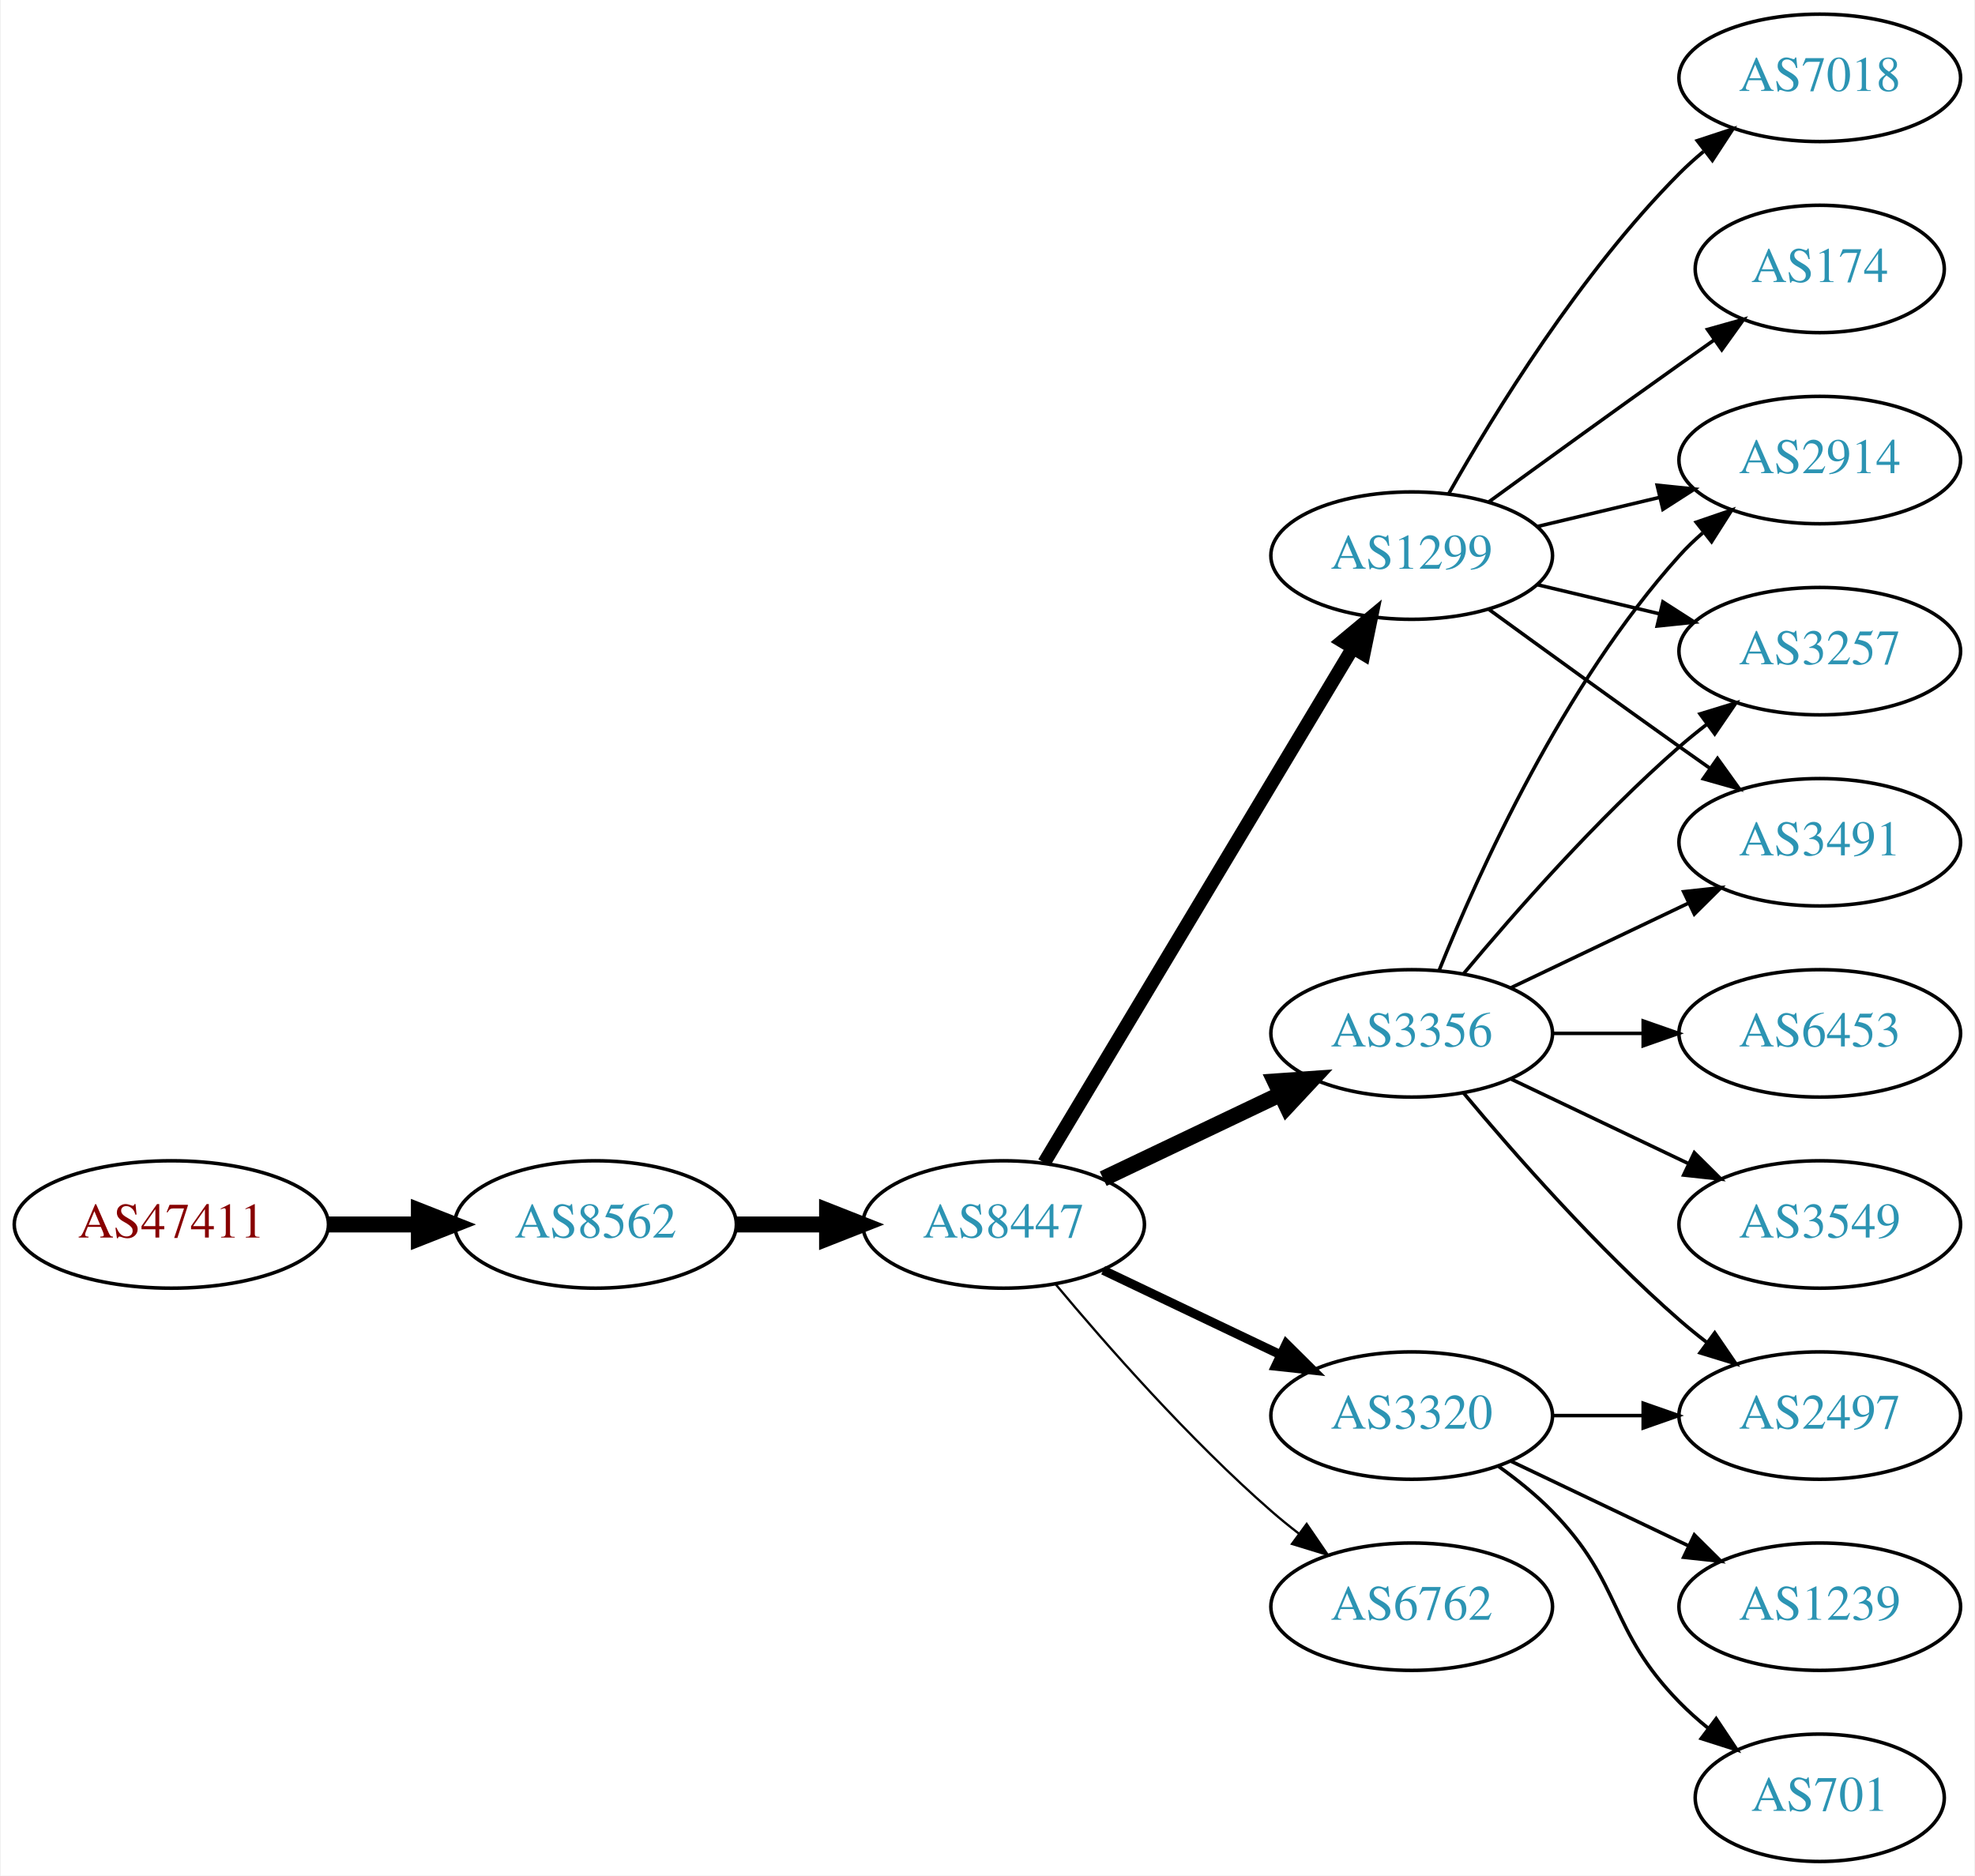
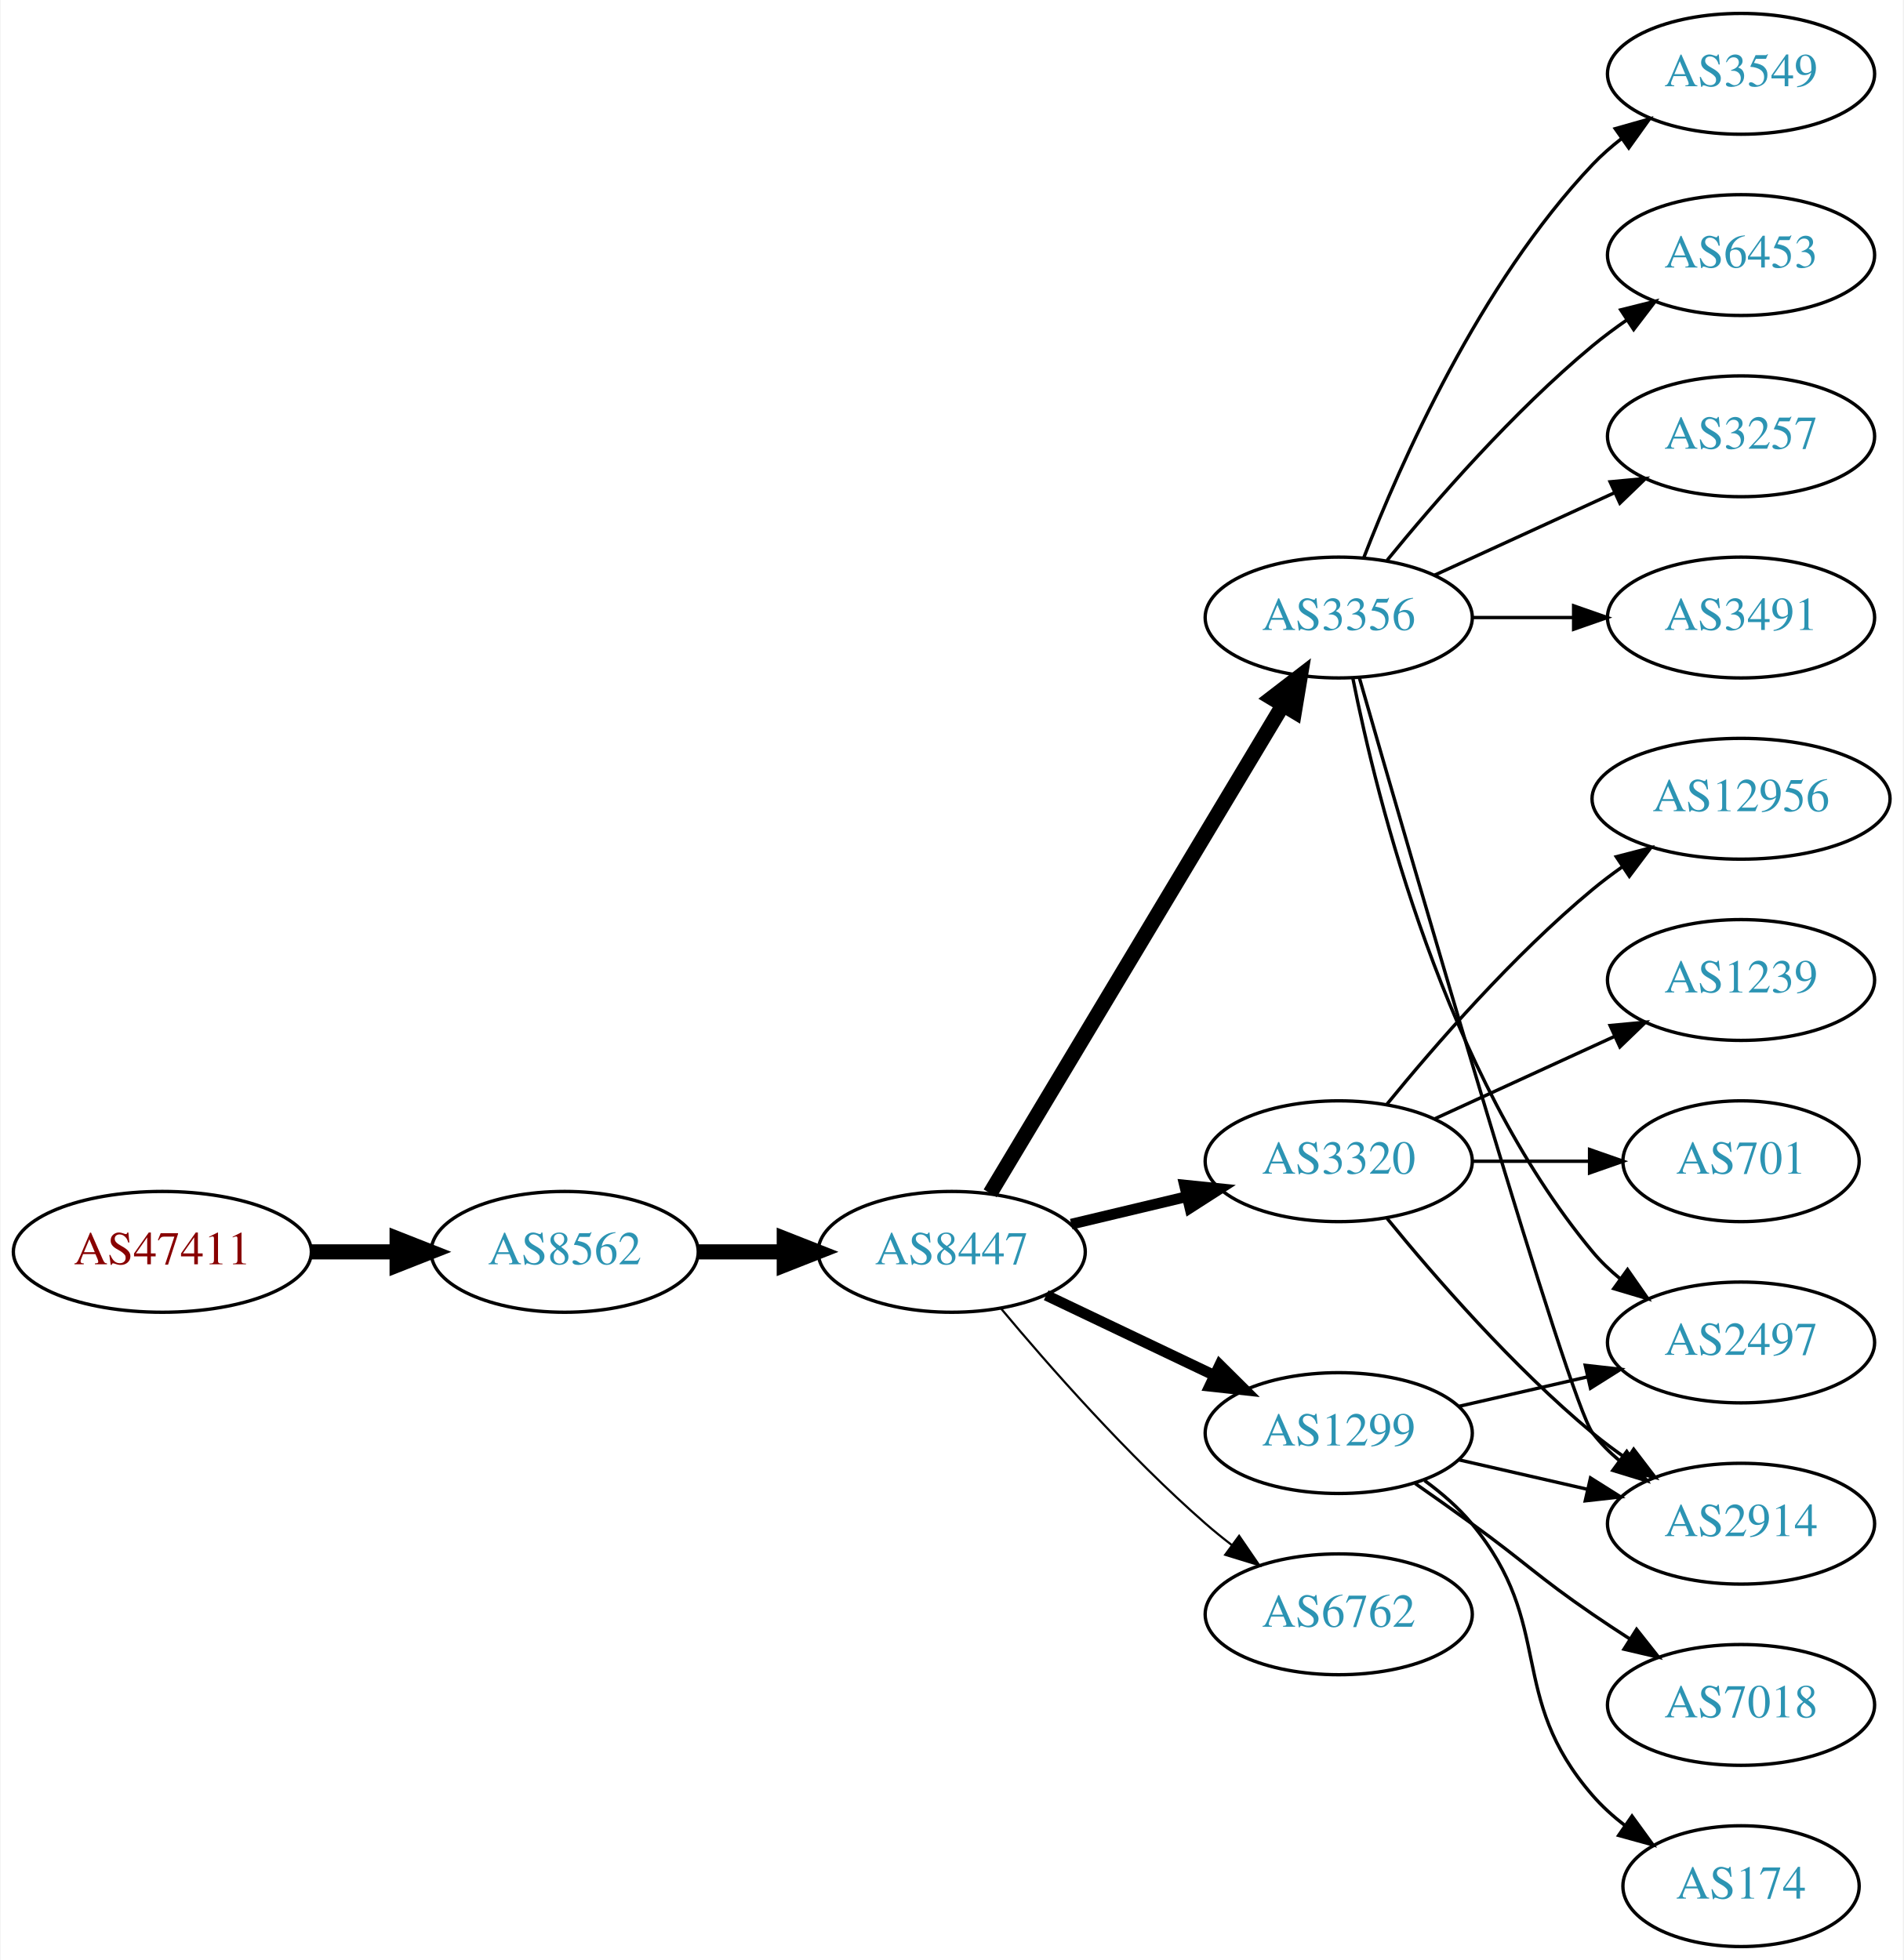
- <svg xmlns="http://www.w3.org/2000/svg" xmlns:xlink="http://www.w3.org/1999/xlink" width="558pt" height="530pt" viewBox="0.00 0.00 557.56 530.00">
-   <g id="graph0" class="graph" transform="scale(1 1) rotate(0) translate(4 526)">
-     <polygon fill="white" stroke="none" points="-4,4 -4,-526 553.564,-526 553.564,4 -4,4" />
+ <svg xmlns="http://www.w3.org/2000/svg" xmlns:xlink="http://www.w3.org/1999/xlink" width="567pt" height="584pt" viewBox="0.00 0.00 566.66 584.00">
+   <g id="graph0" class="graph" transform="scale(1 1) rotate(0) translate(4 580)">
+     <polygon fill="white" stroke="none" points="-4,4 -4,-580 562.663,-580 562.663,4 -4,4" />
    <g id="node1" class="node">
      <g id="a_node1">
        <a xlink:href="/asn/47411" xlink:title="AS47411 ~ Kremsmueller Industrieanlagenbau KG [AT]">
-           <ellipse fill="#ffffff" stroke="black" cx="44.196" cy="-180" rx="44.393" ry="18" />
-           <text text-anchor="middle" x="44.196" y="-176.3" font-family="Times,serif" font-size="14.00" fill="#880000">AS47411</text>
+           <ellipse fill="#ffffff" stroke="black" cx="44.196" cy="-207" rx="44.393" ry="18" />
+           <text text-anchor="middle" x="44.196" y="-203.3" font-family="Times,serif" font-size="14.00" fill="#880000">AS47411</text>
        </a>
      </g>
    </g>
    <g id="node2" class="node">
      <g id="a_node2">
        <a xlink:href="/asn/8562" xlink:title="AS8562 ~ A1 Telekom Austria AG [AT]">
-           <ellipse fill="#ffffff" stroke="black" cx="164.039" cy="-180" rx="39.794" ry="18" />
-           <text text-anchor="middle" x="164.039" y="-176.3" font-family="Times,serif" font-size="14.00" fill="#2c94b3">AS8562</text>
+           <ellipse fill="#ffffff" stroke="black" cx="164.039" cy="-207" rx="39.794" ry="18" />
+           <text text-anchor="middle" x="164.039" y="-203.3" font-family="Times,serif" font-size="14.00" fill="#2c94b3">AS8562</text>
        </a>
      </g>
    </g>
    <g id="edge1" class="edge">
-       <path fill="none" stroke="black" stroke-width="4.5" d="M88.407,-180C96.72,-180 105.482,-180 113.965,-180" />
-       <polygon fill="black" stroke="black" stroke-width="4.5" points="114.123,-183.938 124.123,-180 114.123,-176.063 114.123,-183.938" />
+       <path fill="none" stroke="black" stroke-width="4.5" d="M88.407,-207C96.72,-207 105.482,-207 113.965,-207" />
+       <polygon fill="black" stroke="black" stroke-width="4.5" points="114.123,-210.938 124.123,-207 114.123,-203.063 114.123,-210.938" />
    </g>
    <g id="node3" class="node">
      <g id="a_node3">
        <a xlink:href="/asn/8447" xlink:title="AS8447 ~ A1 Telekom Austria AG [AT]">
-           <ellipse fill="#ffffff" stroke="black" cx="279.332" cy="-180" rx="39.794" ry="18" />
-           <text text-anchor="middle" x="279.332" y="-176.3" font-family="Times,serif" font-size="14.00" fill="#2c94b3">AS8447</text>
+           <ellipse fill="#ffffff" stroke="black" cx="279.332" cy="-207" rx="39.794" ry="18" />
+           <text text-anchor="middle" x="279.332" y="-203.3" font-family="Times,serif" font-size="14.00" fill="#2c94b3">AS8447</text>
        </a>
      </g>
    </g>
    <g id="edge2" class="edge">
-       <path fill="none" stroke="black" stroke-width="4.5" d="M203.711,-180C211.914,-180 220.678,-180 229.21,-180" />
-       <polygon fill="black" stroke="black" stroke-width="4.5" points="229.449,-183.938 239.449,-180 229.449,-176.063 229.449,-183.938" />
+       <path fill="none" stroke="black" stroke-width="4.5" d="M203.711,-207C211.914,-207 220.678,-207 229.21,-207" />
+       <polygon fill="black" stroke="black" stroke-width="4.5" points="229.449,-210.938 239.449,-207 229.449,-203.063 229.449,-210.938" />
    </g>
    <g id="node4" class="node">
      <g id="a_node4">
        <a xlink:href="/asn/3356" xlink:title="AS3356 ~ Level 3 Parent, LLC [US]">
-           <ellipse fill="#ffffff" stroke="black" cx="394.625" cy="-234" rx="39.794" ry="18" />
-           <text text-anchor="middle" x="394.625" y="-230.3" font-family="Times,serif" font-size="14.00" fill="#2c94b3">AS3356</text>
+           <ellipse fill="#ffffff" stroke="black" cx="394.625" cy="-396" rx="39.794" ry="18" />
+           <text text-anchor="middle" x="394.625" y="-392.3" font-family="Times,serif" font-size="14.00" fill="#2c94b3">AS3356</text>
        </a>
      </g>
    </g>
    <g id="edge3" class="edge">
-       <path fill="none" stroke="black" stroke-width="4.5" d="M307.468,-192.934C322.462,-200.081 341.283,-209.052 357.506,-216.785" />
-       <polygon fill="black" stroke="black" stroke-width="4.5" points="355.988,-220.423 366.71,-221.171 359.377,-213.314 355.988,-220.423" />
+       <path fill="none" stroke="black" stroke-width="4.5" d="M290.787,-224.442C310.768,-257.775 354.473,-330.686 377.959,-369.866" />
+       <polygon fill="black" stroke="black" stroke-width="4.5" points="374.676,-372.048 383.195,-378.6 381.43,-367.999 374.676,-372.048" />
    </g>
    <g id="node5" class="node">
      <g id="a_node5">
-         <a xlink:href="/asn/6762" xlink:title="AS6762 ~ TELECOM ITALIA SPARKLE S.p.A. [IT]">
-           <ellipse fill="#ffffff" stroke="black" cx="394.625" cy="-72" rx="39.794" ry="18" />
-           <text text-anchor="middle" x="394.625" y="-68.3" font-family="Times,serif" font-size="14.00" fill="#2c94b3">AS6762</text>
+         <a xlink:href="/asn/3320" xlink:title="AS3320 ~ DTAG [DE]">
+           <ellipse fill="#ffffff" stroke="black" cx="394.625" cy="-234" rx="39.794" ry="18" />
+           <text text-anchor="middle" x="394.625" y="-230.3" font-family="Times,serif" font-size="14.00" fill="#2c94b3">AS3320</text>
        </a>
      </g>
    </g>
    <g id="edge4" class="edge">
-       <path fill="none" stroke="black" stroke-width="0.643" d="M293.962,-163.183C308.244,-146.071 331.791,-119.255 354.978,-99 357.444,-96.846 360.082,-94.706 362.78,-92.628" />
-       <polygon fill="black" stroke="black" stroke-width="0.643" points="364.953,-95.375 370.934,-86.63 360.805,-89.736 364.953,-95.375" />
+       <path fill="none" stroke="black" stroke-width="3.214" d="M314.939,-215.248C325.81,-217.838 337.964,-220.735 349.407,-223.462" />
+       <polygon fill="black" stroke="black" stroke-width="3.214" points="348.69,-226.889 359.229,-225.803 350.313,-220.08 348.69,-226.889" />
    </g>
    <g id="node6" class="node">
      <g id="a_node6">
        <a xlink:href="/asn/1299" xlink:title="AS1299 ~ Telia Carrier [EU]">
-           <ellipse fill="#ffffff" stroke="black" cx="394.625" cy="-369" rx="39.794" ry="18" />
-           <text text-anchor="middle" x="394.625" y="-365.3" font-family="Times,serif" font-size="14.00" fill="#2c94b3">AS1299</text>
+           <ellipse fill="#ffffff" stroke="black" cx="394.625" cy="-153" rx="39.794" ry="18" />
+           <text text-anchor="middle" x="394.625" y="-149.3" font-family="Times,serif" font-size="14.00" fill="#2c94b3">AS1299</text>
        </a>
      </g>
    </g>
    <g id="edge5" class="edge">
-       <path fill="none" stroke="black" stroke-width="3.857" d="M290.787,-197.442C310.768,-230.775 354.473,-303.686 377.959,-342.866" />
-       <polygon fill="black" stroke="black" stroke-width="3.857" points="375.051,-344.823 383.195,-351.6 381.055,-341.224 375.051,-344.823" />
+       <path fill="none" stroke="black" stroke-width="3.214" d="M307.468,-194.066C322.462,-186.919 341.283,-177.948 357.506,-170.215" />
+       <polygon fill="black" stroke="black" stroke-width="3.214" points="359.188,-173.291 366.71,-165.829 356.177,-166.972 359.188,-173.291" />
    </g>
    <g id="node7" class="node">
      <g id="a_node7">
-         <a xlink:href="/asn/3320" xlink:title="AS3320 ~ DTAG [DE]">
-           <ellipse fill="#ffffff" stroke="black" cx="394.625" cy="-126" rx="39.794" ry="18" />
-           <text text-anchor="middle" x="394.625" y="-122.3" font-family="Times,serif" font-size="14.00" fill="#2c94b3">AS3320</text>
+         <a xlink:href="/asn/6762" xlink:title="AS6762 ~ TELECOM ITALIA SPARKLE S.p.A. [IT]">
+           <ellipse fill="#ffffff" stroke="black" cx="394.625" cy="-99" rx="39.794" ry="18" />
+           <text text-anchor="middle" x="394.625" y="-95.3" font-family="Times,serif" font-size="14.00" fill="#2c94b3">AS6762</text>
        </a>
      </g>
    </g>
    <g id="edge6" class="edge">
-       <path fill="none" stroke="black" stroke-width="2.571" d="M307.468,-167.066C322.462,-159.919 341.283,-150.948 357.506,-143.215" />
-       <polygon fill="black" stroke="black" stroke-width="2.571" points="359.188,-146.291 366.71,-138.829 356.177,-139.972 359.188,-146.291" />
+       <path fill="none" stroke="black" stroke-width="0.643" d="M293.962,-190.183C308.244,-173.071 331.791,-146.255 354.978,-126 357.444,-123.846 360.082,-121.706 362.78,-119.628" />
+       <polygon fill="black" stroke="black" stroke-width="0.643" points="364.953,-122.375 370.934,-113.63 360.805,-116.736 364.953,-122.375" />
    </g>
    <g id="node8" class="node">
      <g id="a_node8">
-         <a xlink:href="/asn/2914" xlink:title="AS2914 ~ NTT America, Inc. [US]">
-           <ellipse fill="#ffffff" stroke="black" cx="509.918" cy="-396" rx="39.794" ry="18" />
-           <text text-anchor="middle" x="509.918" y="-392.3" font-family="Times,serif" font-size="14.00" fill="#2c94b3">AS2914</text>
+         <a xlink:href="/asn/6453" xlink:title="AS6453 ~ TATA COMMUNICATIONS (AMERICA) INC [US]">
+           <ellipse fill="#ffffff" stroke="black" cx="514.467" cy="-504" rx="39.794" ry="18" />
+           <text text-anchor="middle" x="514.467" y="-500.3" font-family="Times,serif" font-size="14.00" fill="#2c94b3">AS6453</text>
        </a>
      </g>
    </g>
    <g id="edge7" class="edge">
-       <path fill="none" stroke="black" d="M402.372,-251.787C413.423,-279.243 437.476,-332.578 470.271,-369 472.273,-371.224 474.492,-373.363 476.825,-375.397" />
-       <polygon fill="black" stroke="black" points="475.023,-378.433 485.044,-381.873 479.355,-372.935 475.023,-378.433" />
+       <path fill="none" stroke="black" d="M409.044,-413.065C423.158,-430.375 446.573,-457.345 470.271,-477 473.487,-479.668 476.988,-482.27 480.558,-484.741" />
+       <polygon fill="black" stroke="black" points="478.636,-487.666 488.915,-490.236 482.482,-481.817 478.636,-487.666" />
    </g>
    <g id="node9" class="node">
      <g id="a_node9">
-         <a xlink:href="/asn/6453" xlink:title="AS6453 ~ TATA COMMUNICATIONS (AMERICA) INC [US]">
-           <ellipse fill="#ffffff" stroke="black" cx="509.918" cy="-234" rx="39.794" ry="18" />
-           <text text-anchor="middle" x="509.918" y="-230.3" font-family="Times,serif" font-size="14.00" fill="#2c94b3">AS6453</text>
+         <a xlink:href="/asn/3257" xlink:title="AS3257 ~ GTT [DE]">
+           <ellipse fill="#ffffff" stroke="black" cx="514.467" cy="-450" rx="39.794" ry="18" />
+           <text text-anchor="middle" x="514.467" y="-446.3" font-family="Times,serif" font-size="14.00" fill="#2c94b3">AS3257</text>
        </a>
      </g>
    </g>
    <g id="edge8" class="edge">
-       <path fill="none" stroke="black" d="M434.297,-234C442.5,-234 451.264,-234 459.796,-234" />
-       <polygon fill="black" stroke="black" points="460.035,-237.5 470.035,-234 460.035,-230.5 460.035,-237.5" />
+       <path fill="none" stroke="black" d="M423.253,-408.661C439.21,-415.973 459.481,-425.261 476.764,-433.181" />
+       <polygon fill="black" stroke="black" points="475.462,-436.435 486.011,-437.419 478.378,-430.071 475.462,-436.435" />
    </g>
    <g id="node10" class="node">
      <g id="a_node10">
-         <a xlink:href="/asn/3549" xlink:title="AS3549 ~ Level 3 Parent, LLC [US]">
-           <ellipse fill="#ffffff" stroke="black" cx="509.918" cy="-180" rx="39.794" ry="18" />
-           <text text-anchor="middle" x="509.918" y="-176.3" font-family="Times,serif" font-size="14.00" fill="#2c94b3">AS3549</text>
+         <a xlink:href="/asn/3491" xlink:title="AS3491 ~ PCCW Global, Inc. [US]">
+           <ellipse fill="#ffffff" stroke="black" cx="514.467" cy="-396" rx="39.794" ry="18" />
+           <text text-anchor="middle" x="514.467" y="-392.3" font-family="Times,serif" font-size="14.00" fill="#2c94b3">AS3491</text>
        </a>
      </g>
    </g>
    <g id="edge9" class="edge">
-       <path fill="none" stroke="black" d="M422.761,-221.066C437.755,-213.919 456.576,-204.948 472.799,-197.215" />
-       <polygon fill="black" stroke="black" points="474.481,-200.291 482.002,-192.829 471.469,-193.972 474.481,-200.291" />
+       <path fill="none" stroke="black" d="M434.537,-396C444.091,-396 454.44,-396 464.403,-396" />
+       <polygon fill="black" stroke="black" points="464.595,-399.5 474.595,-396 464.595,-392.5 464.595,-399.5" />
    </g>
    <g id="node11" class="node">
      <g id="a_node11">
-         <a xlink:href="/asn/2497" xlink:title="AS2497 ~ Internet Initiative Japan Inc. [JP]">
-           <ellipse fill="#ffffff" stroke="black" cx="509.918" cy="-126" rx="39.794" ry="18" />
-           <text text-anchor="middle" x="509.918" y="-122.3" font-family="Times,serif" font-size="14.00" fill="#2c94b3">AS2497</text>
+         <a xlink:href="/asn/2914" xlink:title="AS2914 ~ NTT America, Inc. [US]">
+           <ellipse fill="#ffffff" stroke="black" cx="514.467" cy="-126" rx="39.794" ry="18" />
+           <text text-anchor="middle" x="514.467" y="-122.3" font-family="Times,serif" font-size="14.00" fill="#2c94b3">AS2914</text>
        </a>
      </g>
    </g>
    <g id="edge10" class="edge">
-       <path fill="none" stroke="black" d="M409.255,-217.183C423.537,-200.071 447.084,-173.255 470.271,-153 472.737,-150.846 475.375,-148.706 478.073,-146.628" />
-       <polygon fill="black" stroke="black" points="480.246,-149.375 486.227,-140.63 476.098,-143.736 480.246,-149.375" />
+       <path fill="none" stroke="black" d="M400.739,-378.141C416.41,-323.593 463.129,-162.296 470.271,-153 472.561,-150.019 475.281,-147.284 478.225,-144.795" />
+       <polygon fill="black" stroke="black" points="480.419,-147.527 486.402,-138.782 476.272,-141.887 480.419,-147.527" />
    </g>
    <g id="node12" class="node">
      <g id="a_node12">
-         <a xlink:href="/asn/3257" xlink:title="AS3257 ~ GTT [DE]">
-           <ellipse fill="#ffffff" stroke="black" cx="509.918" cy="-342" rx="39.794" ry="18" />
-           <text text-anchor="middle" x="509.918" y="-338.3" font-family="Times,serif" font-size="14.00" fill="#2c94b3">AS3257</text>
+         <a xlink:href="/asn/3549" xlink:title="AS3549 ~ Level 3 Parent, LLC [US]">
+           <ellipse fill="#ffffff" stroke="black" cx="514.467" cy="-558" rx="39.794" ry="18" />
+           <text text-anchor="middle" x="514.467" y="-554.3" font-family="Times,serif" font-size="14.00" fill="#2c94b3">AS3549</text>
        </a>
      </g>
    </g>
    <g id="edge11" class="edge">
-       <path fill="none" stroke="black" d="M409.255,-250.817C423.537,-267.929 447.084,-294.745 470.271,-315 472.737,-317.154 475.375,-319.294 478.073,-321.372" />
-       <polygon fill="black" stroke="black" points="476.098,-324.264 486.227,-327.37 480.246,-318.625 476.098,-324.264" />
+       <path fill="none" stroke="black" d="M402.148,-413.994C412.898,-441.728 436.555,-495.429 470.271,-531 472.857,-533.728 475.774,-536.294 478.843,-538.677" />
+       <polygon fill="black" stroke="black" points="476.997,-541.658 487.191,-544.543 481.021,-535.93 476.997,-541.658" />
    </g>
    <g id="node13" class="node">
      <g id="a_node13">
-         <a xlink:href="/asn/3491" xlink:title="AS3491 ~ PCCW Global, Inc. [US]">
-           <ellipse fill="#ffffff" stroke="black" cx="509.918" cy="-288" rx="39.794" ry="18" />
-           <text text-anchor="middle" x="509.918" y="-284.3" font-family="Times,serif" font-size="14.00" fill="#2c94b3">AS3491</text>
+         <a xlink:href="/asn/2497" xlink:title="AS2497 ~ Internet Initiative Japan Inc. [JP]">
+           <ellipse fill="#ffffff" stroke="black" cx="514.467" cy="-180" rx="39.794" ry="18" />
+           <text text-anchor="middle" x="514.467" y="-176.3" font-family="Times,serif" font-size="14.00" fill="#2c94b3">AS2497</text>
        </a>
      </g>
    </g>
    <g id="edge12" class="edge">
-       <path fill="none" stroke="black" d="M422.761,-246.934C437.755,-254.081 456.576,-263.052 472.799,-270.785" />
-       <polygon fill="black" stroke="black" points="471.469,-274.028 482.002,-275.171 474.481,-267.709 471.469,-274.028" />
-     </g>
-     <g id="edge17" class="edge">
-       <path fill="none" stroke="black" d="M430.232,-377.248C441.103,-379.838 453.257,-382.735 464.7,-385.462" />
-       <polygon fill="black" stroke="black" points="463.983,-388.889 474.522,-387.803 465.606,-382.08 463.983,-388.889" />
-     </g>
-     <g id="edge16" class="edge">
-       <path fill="none" stroke="black" d="M430.232,-360.752C441.103,-358.162 453.257,-355.265 464.7,-352.538" />
-       <polygon fill="black" stroke="black" points="465.606,-355.92 474.522,-350.197 463.983,-349.111 465.606,-355.92" />
-     </g>
-     <g id="edge13" class="edge">
-       <path fill="none" stroke="black" d="M416.473,-353.778C431.407,-342.909 452.02,-327.975 470.271,-315 473.091,-312.995 476.034,-310.915 478.983,-308.841" />
-       <polygon fill="black" stroke="black" points="481.029,-311.681 487.207,-303.074 477.01,-305.95 481.029,-311.681" />
+       <path fill="none" stroke="black" d="M398.823,-377.927C405.987,-341.859 426.261,-259.875 470.271,-207 472.676,-204.111 475.472,-201.437 478.465,-198.987" />
+       <polygon fill="black" stroke="black" points="480.654,-201.723 486.708,-193.027 476.553,-196.05 480.654,-201.723" />
+     </g>
+     <g id="edge15" class="edge">
+       <path fill="none" stroke="black" d="M409.044,-216.935C423.158,-199.625 446.573,-172.655 470.271,-153 473.487,-150.332 476.988,-147.73 480.558,-145.259" />
+       <polygon fill="black" stroke="black" points="482.482,-148.183 488.915,-139.764 478.636,-142.334 482.482,-148.183" />
    </g>
    <g id="node14" class="node">
      <g id="a_node14">
-         <a xlink:href="/asn/7018" xlink:title="AS7018 ~ AT&amp;T Services, Inc. [US]">
-           <ellipse fill="#ffffff" stroke="black" cx="509.918" cy="-504" rx="39.794" ry="18" />
-           <text text-anchor="middle" x="509.918" y="-500.3" font-family="Times,serif" font-size="14.00" fill="#2c94b3">AS7018</text>
-         </a>
-       </g>
-     </g>
-     <g id="edge14" class="edge">
-       <path fill="none" stroke="black" d="M405.084,-386.49C417.866,-409.096 442.298,-448.886 470.271,-477 472.382,-479.121 474.678,-481.188 477.063,-483.171" />
-       <polygon fill="black" stroke="black" points="475.316,-486.242 485.379,-489.556 479.579,-480.69 475.316,-486.242" />
+         <a xlink:href="/asn/701" xlink:title="AS701 ~ UUNET [US]">
+           <ellipse fill="#ffffff" stroke="black" cx="514.467" cy="-234" rx="35.194" ry="18" />
+           <text text-anchor="middle" x="514.467" y="-230.3" font-family="Times,serif" font-size="14.00" fill="#2c94b3">AS701</text>
+         </a>
+       </g>
+     </g>
+     <g id="edge13" class="edge">
+       <path fill="none" stroke="black" d="M434.537,-234C445.624,-234 457.783,-234 469.166,-234" />
+       <polygon fill="black" stroke="black" points="469.348,-237.5 479.348,-234 469.348,-230.5 469.348,-237.5" />
    </g>
    <g id="node15" class="node">
      <g id="a_node15">
-         <a xlink:href="/asn/174" xlink:title="AS174 ~ Cogent Communications [US]">
-           <ellipse fill="#ffffff" stroke="black" cx="509.918" cy="-450" rx="35.194" ry="18" />
-           <text text-anchor="middle" x="509.918" y="-446.3" font-family="Times,serif" font-size="14.00" fill="#2c94b3">AS174</text>
-         </a>
-       </g>
-     </g>
-     <g id="edge15" class="edge">
-       <path fill="none" stroke="black" d="M416.473,-384.222C431.407,-395.091 452.02,-410.025 470.271,-423 473.481,-425.282 476.85,-427.661 480.205,-430.018" />
-       <polygon fill="black" stroke="black" points="478.217,-432.899 488.416,-435.77 482.233,-427.166 478.217,-432.899" />
-     </g>
-     <g id="edge19" class="edge">
-       <path fill="none" stroke="black" d="M434.297,-126C442.5,-126 451.264,-126 459.796,-126" />
-       <polygon fill="black" stroke="black" points="460.035,-129.5 470.035,-126 460.035,-122.5 460.035,-129.5" />
+         <a xlink:href="/asn/12956" xlink:title="AS12956 ~ TELXIUS [ES]">
+           <ellipse fill="#ffffff" stroke="black" cx="514.467" cy="-342" rx="44.393" ry="18" />
+           <text text-anchor="middle" x="514.467" y="-338.3" font-family="Times,serif" font-size="14.00" fill="#2c94b3">AS12956</text>
+         </a>
+       </g>
+     </g>
+     <g id="edge14" class="edge">
+       <path fill="none" stroke="black" d="M409.044,-251.065C423.158,-268.375 446.573,-295.345 470.271,-315 473.009,-317.271 475.952,-319.494 478.97,-321.63" />
+       <polygon fill="black" stroke="black" points="477.302,-324.725 487.558,-327.379 481.196,-318.908 477.302,-324.725" />
    </g>
    <g id="node16" class="node">
      <g id="a_node16">
        <a xlink:href="/asn/1239" xlink:title="AS1239 ~ Sprint [US]">
-           <ellipse fill="#ffffff" stroke="black" cx="509.918" cy="-72" rx="39.794" ry="18" />
-           <text text-anchor="middle" x="509.918" y="-68.3" font-family="Times,serif" font-size="14.00" fill="#2c94b3">AS1239</text>
-         </a>
-       </g>
+           <ellipse fill="#ffffff" stroke="black" cx="514.467" cy="-288" rx="39.794" ry="18" />
+           <text text-anchor="middle" x="514.467" y="-284.3" font-family="Times,serif" font-size="14.00" fill="#2c94b3">AS1239</text>
+         </a>
+       </g>
+     </g>
+     <g id="edge16" class="edge">
+       <path fill="none" stroke="black" d="M423.253,-246.661C439.21,-253.973 459.481,-263.261 476.764,-271.181" />
+       <polygon fill="black" stroke="black" points="475.462,-274.435 486.011,-275.419 478.378,-268.071 475.462,-274.435" />
    </g>
    <g id="edge18" class="edge">
-       <path fill="none" stroke="black" d="M422.761,-113.066C437.755,-105.919 456.576,-96.948 472.799,-89.215" />
-       <polygon fill="black" stroke="black" points="474.481,-92.291 482.002,-84.829 471.469,-85.972 474.481,-92.291" />
+       <path fill="none" stroke="black" d="M430.344,-145.045C442.344,-142.296 455.965,-139.175 468.657,-136.267" />
+       <polygon fill="black" stroke="black" points="469.623,-139.636 478.589,-133.991 468.06,-132.813 469.623,-139.636" />
+     </g>
+     <g id="edge19" class="edge">
+       <path fill="none" stroke="black" d="M430.344,-160.955C442.344,-163.704 455.965,-166.825 468.657,-169.733" />
+       <polygon fill="black" stroke="black" points="468.06,-173.187 478.589,-172.009 469.623,-166.364 468.06,-173.187" />
    </g>
    <g id="node17" class="node">
      <g id="a_node17">
-         <a xlink:href="/asn/701" xlink:title="AS701 ~ UUNET [US]">
-           <ellipse fill="#ffffff" stroke="black" cx="509.918" cy="-18" rx="35.194" ry="18" />
-           <text text-anchor="middle" x="509.918" y="-14.3" font-family="Times,serif" font-size="14.00" fill="#2c94b3">AS701</text>
+         <a xlink:href="/asn/174" xlink:title="AS174 ~ Cogent Communications [US]">
+           <ellipse fill="#ffffff" stroke="black" cx="514.467" cy="-18" rx="35.194" ry="18" />
+           <text text-anchor="middle" x="514.467" y="-14.3" font-family="Times,serif" font-size="14.00" fill="#2c94b3">AS174</text>
+         </a>
+       </g>
+     </g>
+     <g id="edge17" class="edge">
+       <path fill="none" stroke="black" d="M420.205,-138.844C425.3,-135.128 430.313,-130.799 434.271,-126 459.336,-95.606 444.437,-74.742 470.271,-45 473.077,-41.77 476.364,-38.797 479.852,-36.098" />
+       <polygon fill="black" stroke="black" points="481.986,-38.878 488.218,-30.31 478.003,-33.121 481.986,-38.878" />
+     </g>
+     <g id="node18" class="node">
+       <g id="a_node18">
+         <a xlink:href="/asn/7018" xlink:title="AS7018 ~ AT&amp;T Services, Inc. [US]">
+           <ellipse fill="#ffffff" stroke="black" cx="514.467" cy="-72" rx="39.794" ry="18" />
+           <text text-anchor="middle" x="514.467" y="-68.3" font-family="Times,serif" font-size="14.00" fill="#2c94b3">AS7018</text>
        </a>
      </g>
    </g>
    <g id="edge20" class="edge">
-       <path fill="none" stroke="black" d="M419.219,-111.611C424.475,-107.852 429.806,-103.563 434.271,-99 454.443,-78.383 450.099,-65.617 470.271,-45 472.75,-42.466 475.497,-40.017 478.349,-37.696" />
-       <polygon fill="black" stroke="black" points="480.652,-40.343 486.535,-31.532 476.441,-34.752 480.652,-40.343" />
+       <path fill="none" stroke="black" d="M417.382,-137.991C422.916,-134.121 428.835,-129.936 434.271,-126 450.471,-114.271 453.776,-110.311 470.271,-99 473.799,-96.581 477.537,-94.111 481.278,-91.698" />
+       <polygon fill="black" stroke="black" points="483.35,-94.528 489.919,-86.216 479.6,-88.618 483.35,-94.528" />
    </g>
  </g>
</svg>
